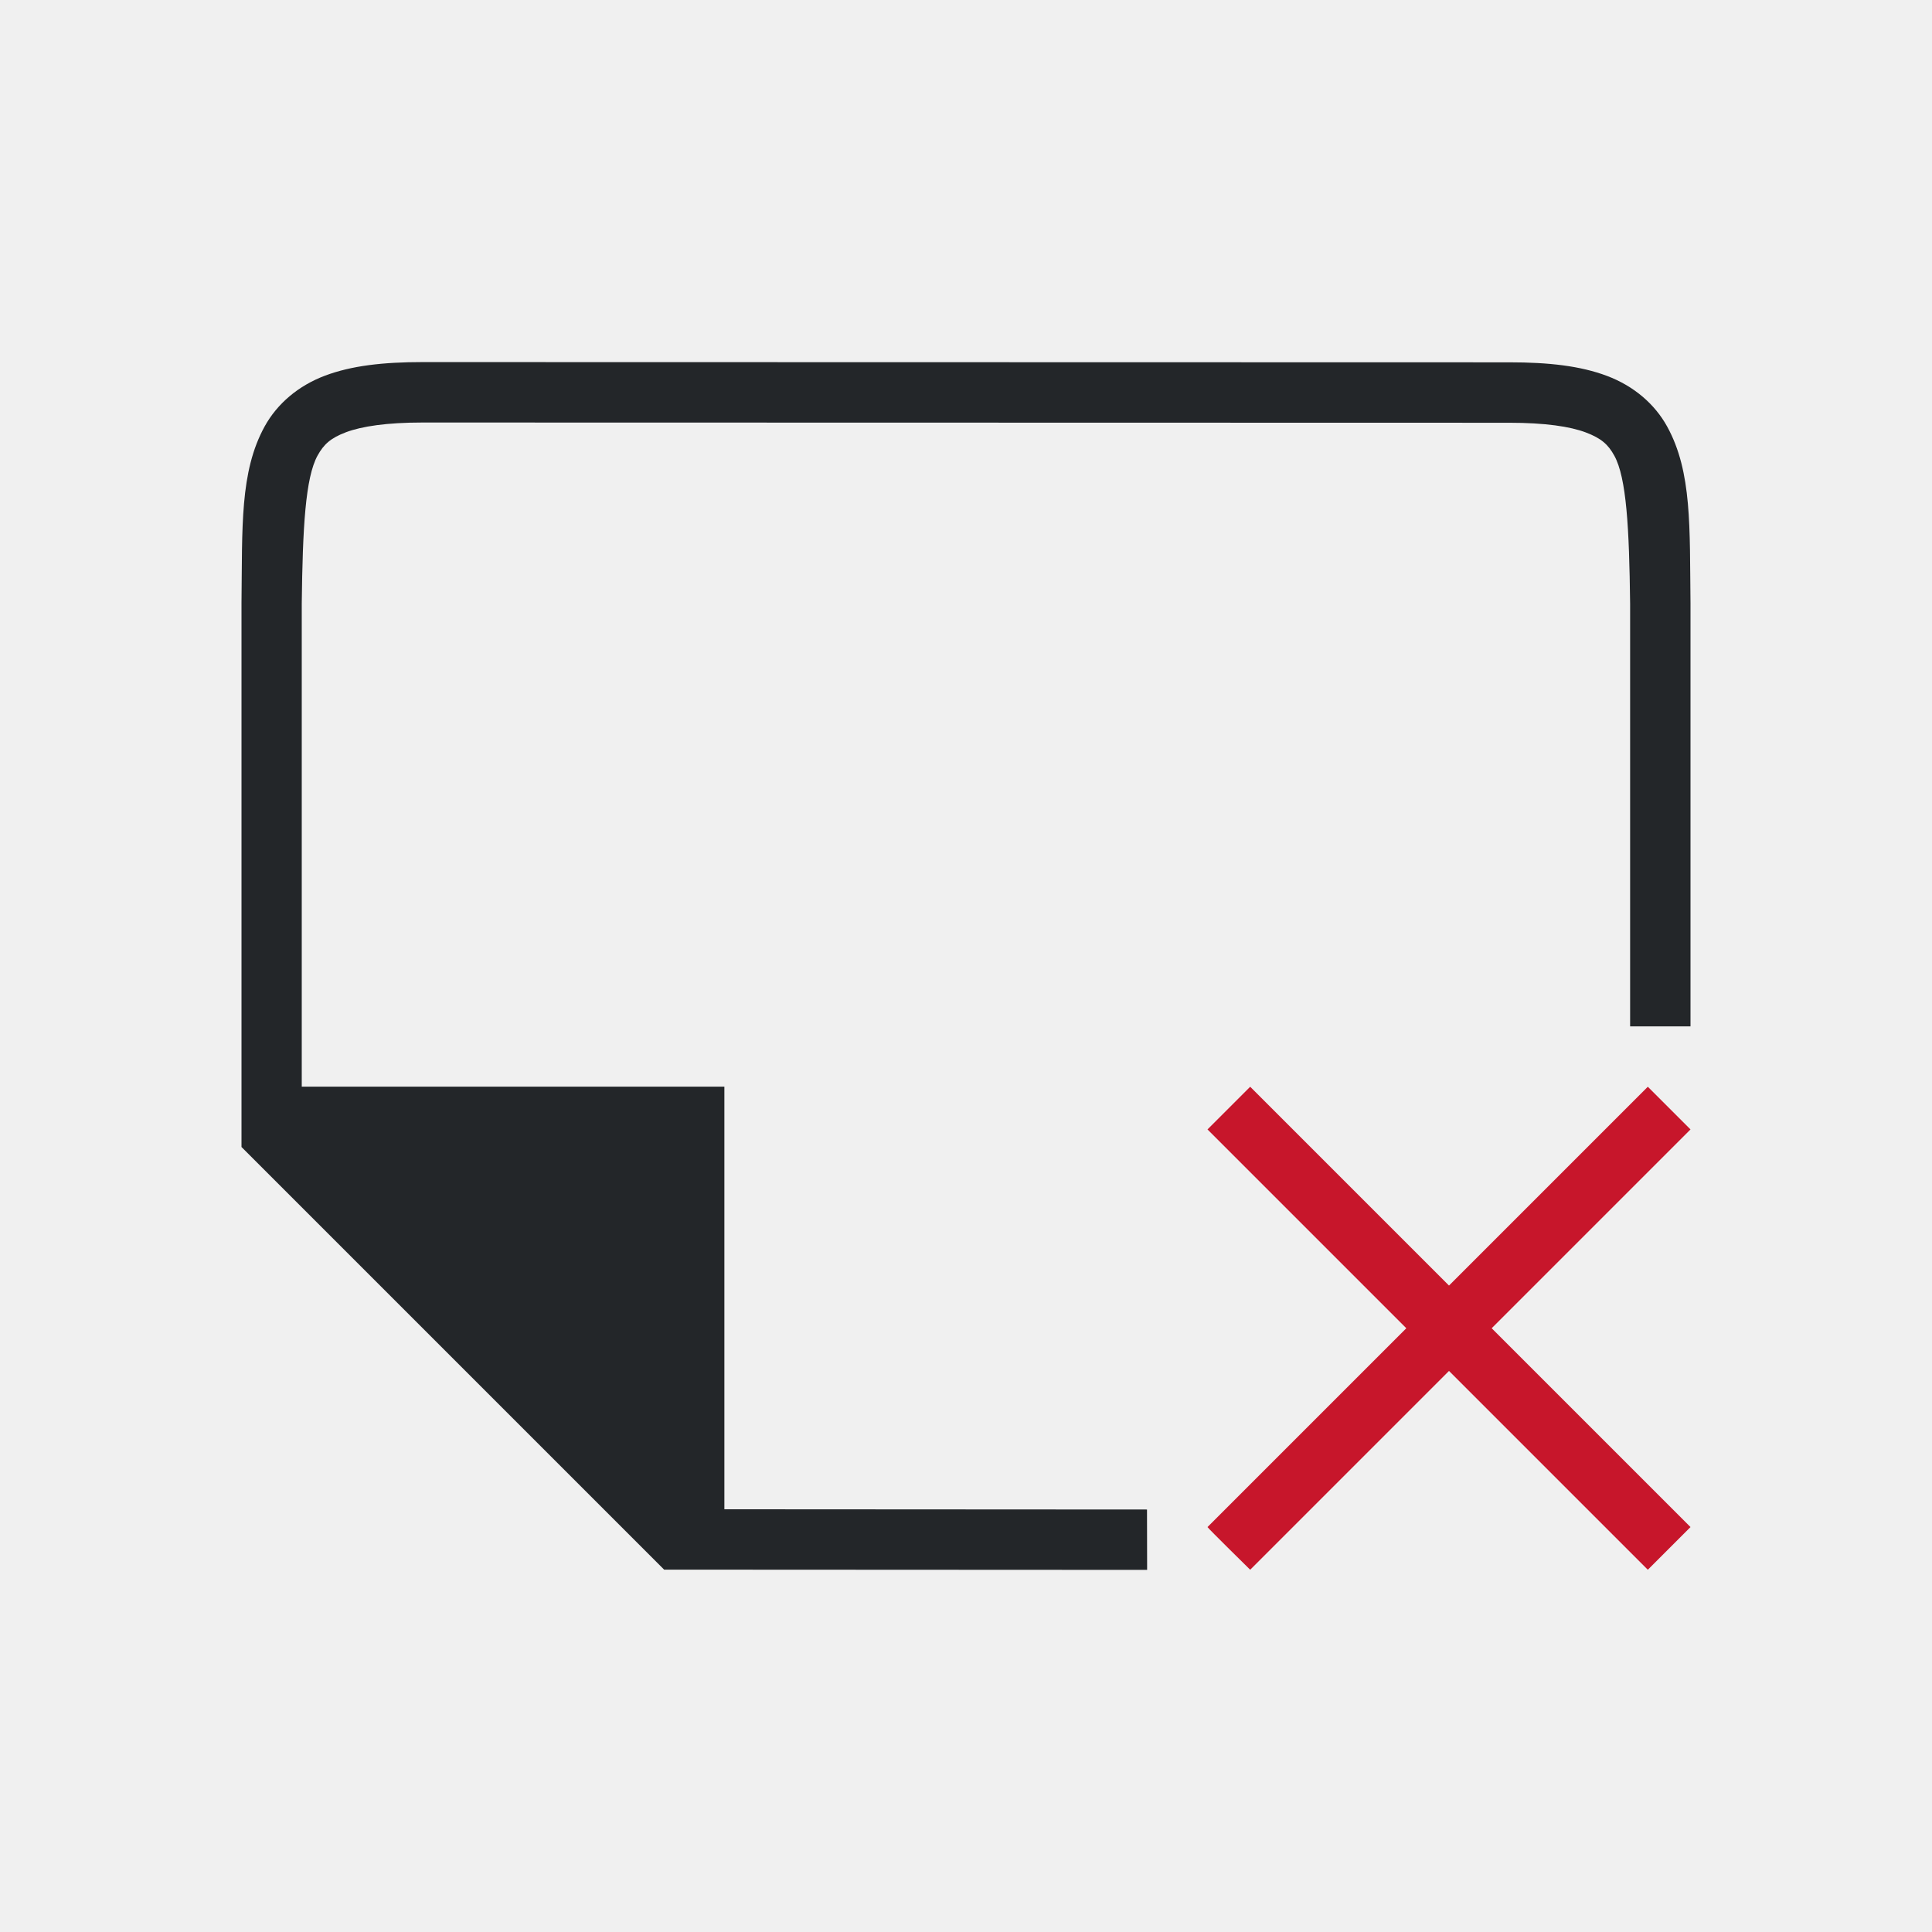
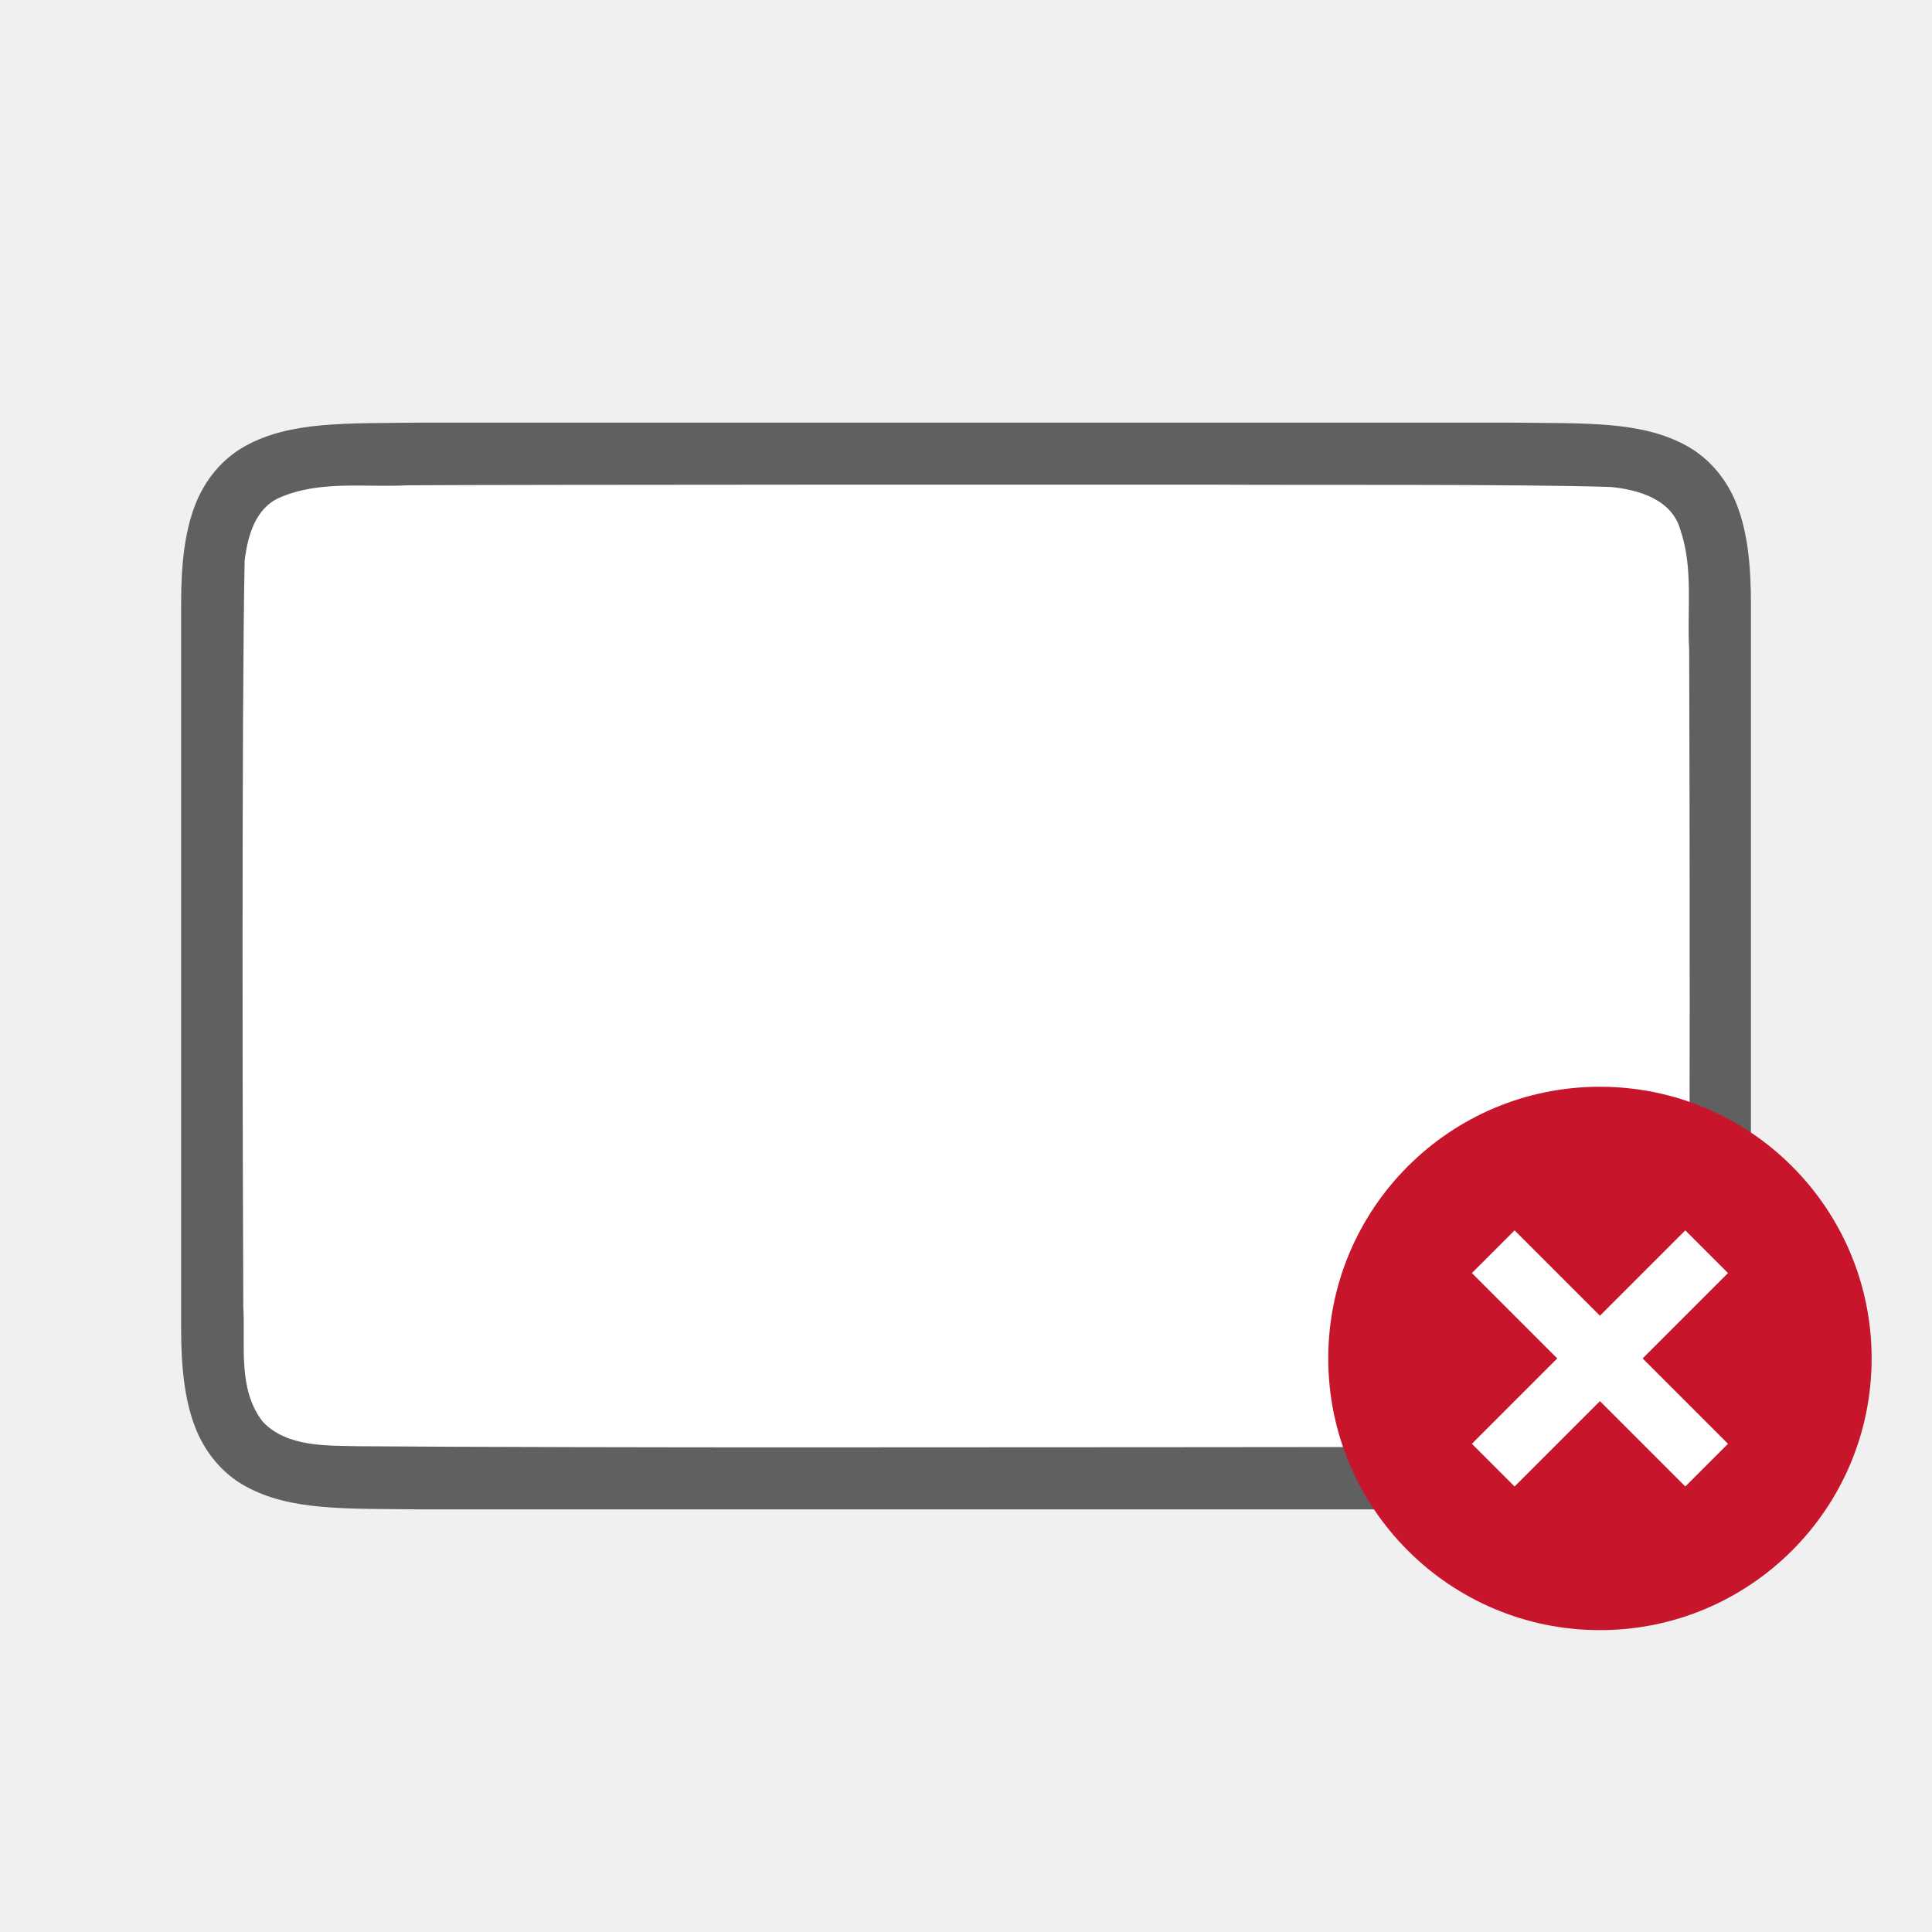
<svg xmlns="http://www.w3.org/2000/svg" viewBox="0 0 32 32" version="1.1" id="svg6">
  <defs id="defs10" />
-   <path d="M 20.707,18 20,18.707 23.293,22 20,25.293 C 20.013,25.318 20.707,26 20.707,26 L 24,22.707 27.293,26 28,25.293 24.707,22 28,18.707 27.293,18 24,21.293 Z" id="path4" style="fill:#c7162b" />
-   <g id="g1833" style="display:inline" transform="matrix(0,1,1,0,-233,-505.9948)">
-     <path d="m 531.997,252 -0.004,-8 -7,-7 h -9.002 -0.004 c -1.258,0.015 -2.179,-0.031 -2.932,0.385 -0.376,0.208 -0.673,0.559 -0.838,0.998 -0.165,0.439 -0.225,0.96 -0.225,1.617 l 0.004,18 c 1.4e-4,0.658 0.06,1.179 0.225,1.617 0.165,0.439 0.462,0.789 0.838,0.996 0.753,0.415 1.674,0.372 2.932,0.387 h 0.002 7.002 V 260 h -6.992 -0.006 c -1.259,-0.015 -2.089,-0.06 -2.455,-0.262 -0.183,-0.101 -0.287,-0.213 -0.385,-0.473 -0.098,-0.26 -0.16,-0.673 -0.16,-1.266 l -0.004,-18 c -1.3e-4,-0.592 0.063,-1.006 0.16,-1.266 0.098,-0.26 0.203,-0.371 0.387,-0.473 0.366,-0.202 1.195,-0.247 2.453,-0.262 l 6e-5,-1e-5 h 8 v 7 l 7,1e-5 0.004,7 z" id="path2732-8-9" style="color:#000000;font-style:normal;font-variant:normal;font-weight:normal;font-stretch:normal;font-size:medium;line-height:normal;font-family:sans-serif;font-variant-ligatures:normal;font-variant-position:normal;font-variant-caps:normal;font-variant-numeric:normal;font-variant-alternates:normal;font-feature-settings:normal;text-indent:0;text-align:start;text-decoration:none;text-decoration-line:none;text-decoration-style:solid;text-decoration-color:#000000;letter-spacing:normal;word-spacing:normal;text-transform:none;writing-mode:lr-tb;direction:ltr;text-orientation:mixed;dominant-baseline:auto;baseline-shift:baseline;text-anchor:start;white-space:normal;shape-padding:0;clip-rule:nonzero;display:inline;overflow:visible;visibility:visible;opacity:1;isolation:auto;mix-blend-mode:normal;color-interpolation:sRGB;color-interpolation-filters:linearRGB;solid-color:#000000;solid-opacity:1;vector-effect:none;fill:#232629;fill-opacity:1;fill-rule:nonzero;stroke:none;stroke-width:1;stroke-linecap:butt;stroke-linejoin:miter;stroke-miterlimit:4;stroke-dasharray:none;stroke-dashoffset:0;stroke-opacity:1;marker:none;color-rendering:auto;image-rendering:auto;shape-rendering:auto;text-rendering:auto;enable-background:accumulate" />
-   </g>
+   <path id="path4237-1" d="m 25.006,7 c 1.258,0.015 2.179,-0.031 2.932,0.385 0.376,0.208 0.673,0.559 0.838,0.998 0.165,0.439 0.225,0.96 0.225,1.617 v 1.488 10.512 c 0,0.658 -0.06,1.179 -0.225,1.617 -0.165,0.439 -0.462,0.789 -0.838,0.996 -0.753,0.415 -1.674,0.372 -2.932,0.387 h -0.002 -18.006 -0.004 c -1.258,-0.015 -2.179,0.031 -2.932,-0.385 C 3.686,24.408 3.389,24.056 3.224,23.617 3.06,23.179 3,22.658 3,22 V 11.467 10 c 0,-0.658 0.06,-1.179 0.225,-1.617 0.165,-0.439 0.462,-0.789 0.838,-0.996 0.753,-0.415 1.674,-0.372 2.932,-0.387 h 0.002 18.006 z" style="font-style:normal;font-variant:normal;font-weight:normal;font-stretch:normal;font-size:15px;line-height:125%;font-family:Ubuntu;-inkscape-font-specification:Ubuntu;text-align:center;letter-spacing:0px;word-spacing:0px;writing-mode:lr-tb;text-anchor:middle;display:inline;opacity:0.6;fill:#000000;fill-opacity:1;stroke:none;stroke-width:1" />
+   <path id="path1993" d="m 20.017,8.027 c 1.557,0.011 5.11,-0.012 6.66,0.039 0.461,0.043 1.016,0.206 1.155,0.71 0.219,0.635 0.108,1.334 0.146,1.982 0.008,2.297 0.023,9.596 -0.022,11.886 -0.039,0.462 -0.203,1.013 -0.699,1.164 -0.632,0.225 -1.284,0.123 -1.936,0.154 -1.424,0.007 -10.851,0.011 -12.277,0.011 -1.705,3.49e-4 -5.408,-0.005 -7.107,-0.019 C 5.426,23.942 4.754,23.974 4.353,23.549 3.932,23.009 4.066,22.281 4.03,21.645 c -0.012,-2.444 -0.028,-9.911 0.022,-12.357 0.049,-0.402 0.17,-0.863 0.575,-1.044 0.668,-0.294 1.426,-0.168 2.126,-0.206 1.754,-0.012 11.51,-0.012 13.264,-0.011 z" style="opacity:1;vector-effect:none;fill:#ffffff;fill-opacity:1;stroke:none;stroke-width:1;stroke-linecap:round;stroke-linejoin:bevel;stroke-miterlimit:4;stroke-dasharray:none;stroke-dashoffset:0;stroke-opacity:1" />
+   <circle style="opacity:1;vector-effect:none;fill:#c7162b;fill-opacity:1;stroke:none;stroke-width:4.5;stroke-linecap:butt;stroke-linejoin:round;stroke-miterlimit:4;stroke-dasharray:none;stroke-dashoffset:0;stroke-opacity:1" id="path2644" cy="22.5" cx="26.5" r="4.5" />
+   <path id="path1063" overflow="visible" font-weight="400" style="color:#000000;font-weight:400;line-height:normal;font-family:sans-serif;text-indent:0;text-align:start;text-decoration:none;text-decoration-line:none;text-decoration-style:solid;text-decoration-color:#000000;text-transform:none;white-space:normal;overflow:visible;isolation:auto;mix-blend-mode:normal;fill:#ffffff;fill-opacity:1;marker:none" d="M 27.914,20.379 26.5,21.793 25.086,20.379 24.379,21.086 25.793,22.5 24.379,23.914 25.086,24.621 26.5,23.207 27.914,24.621 28.621,23.914 27.207,22.5 28.621,21.086 Z" />
</svg>
